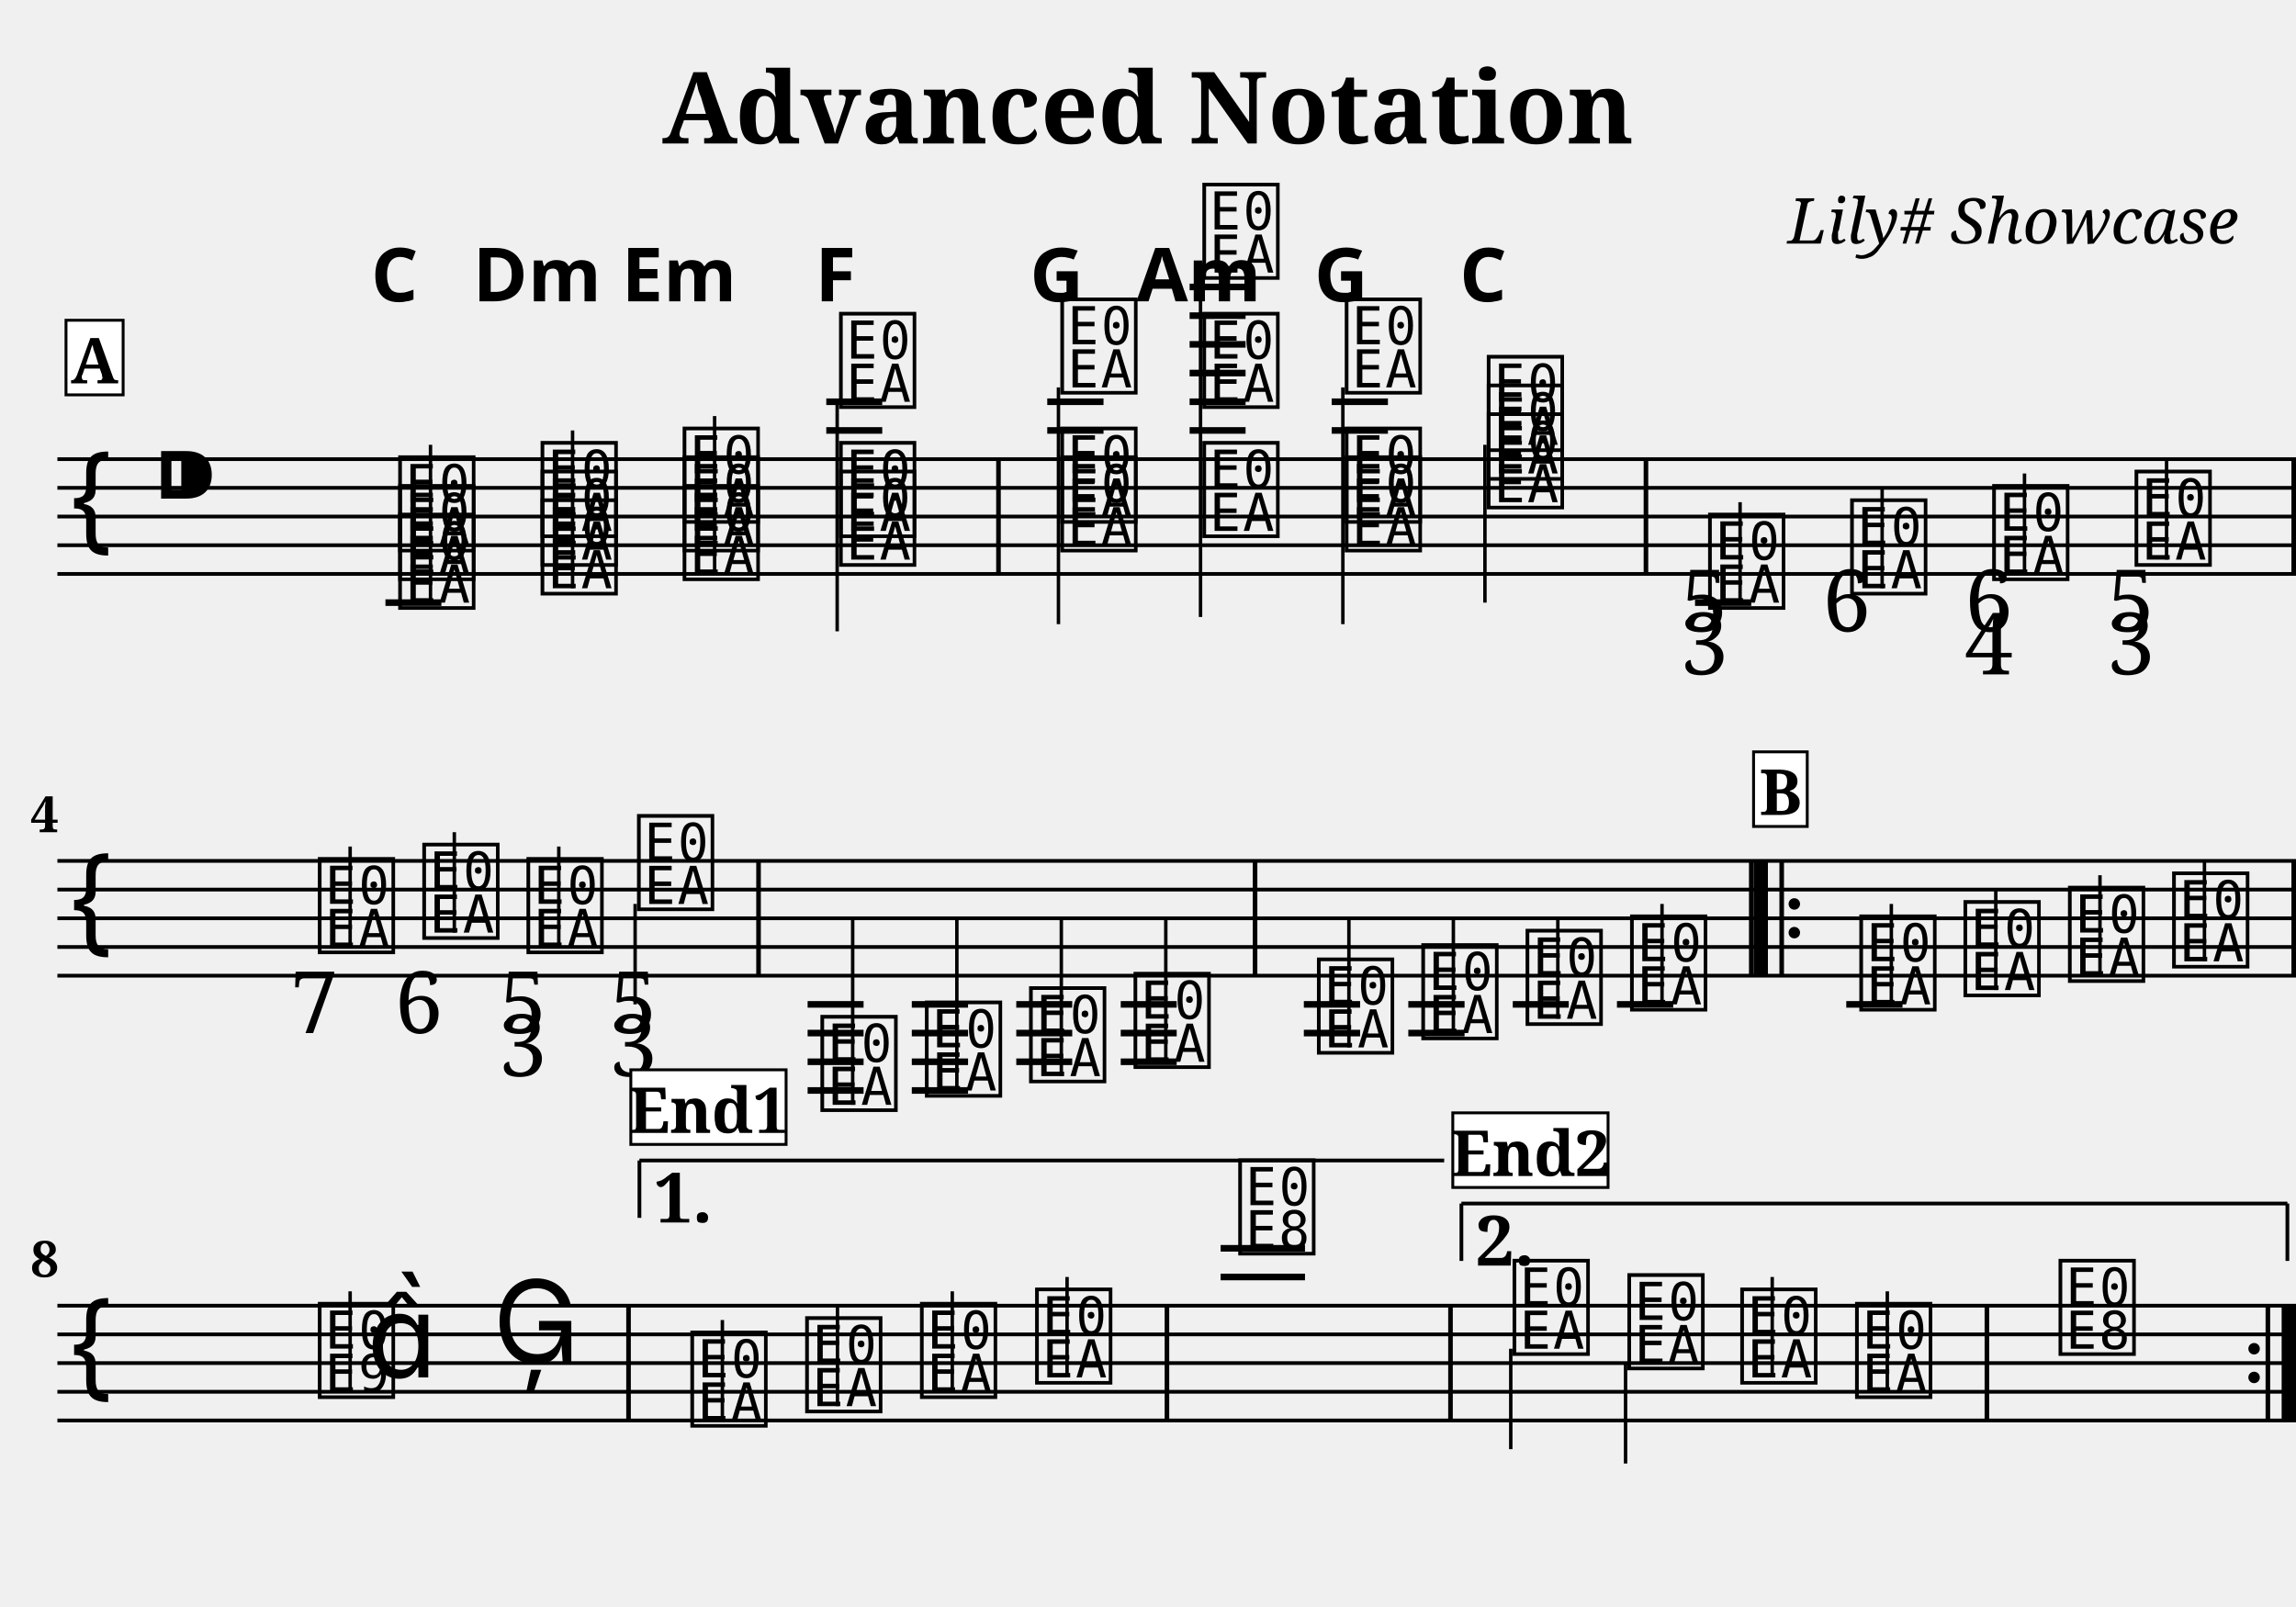
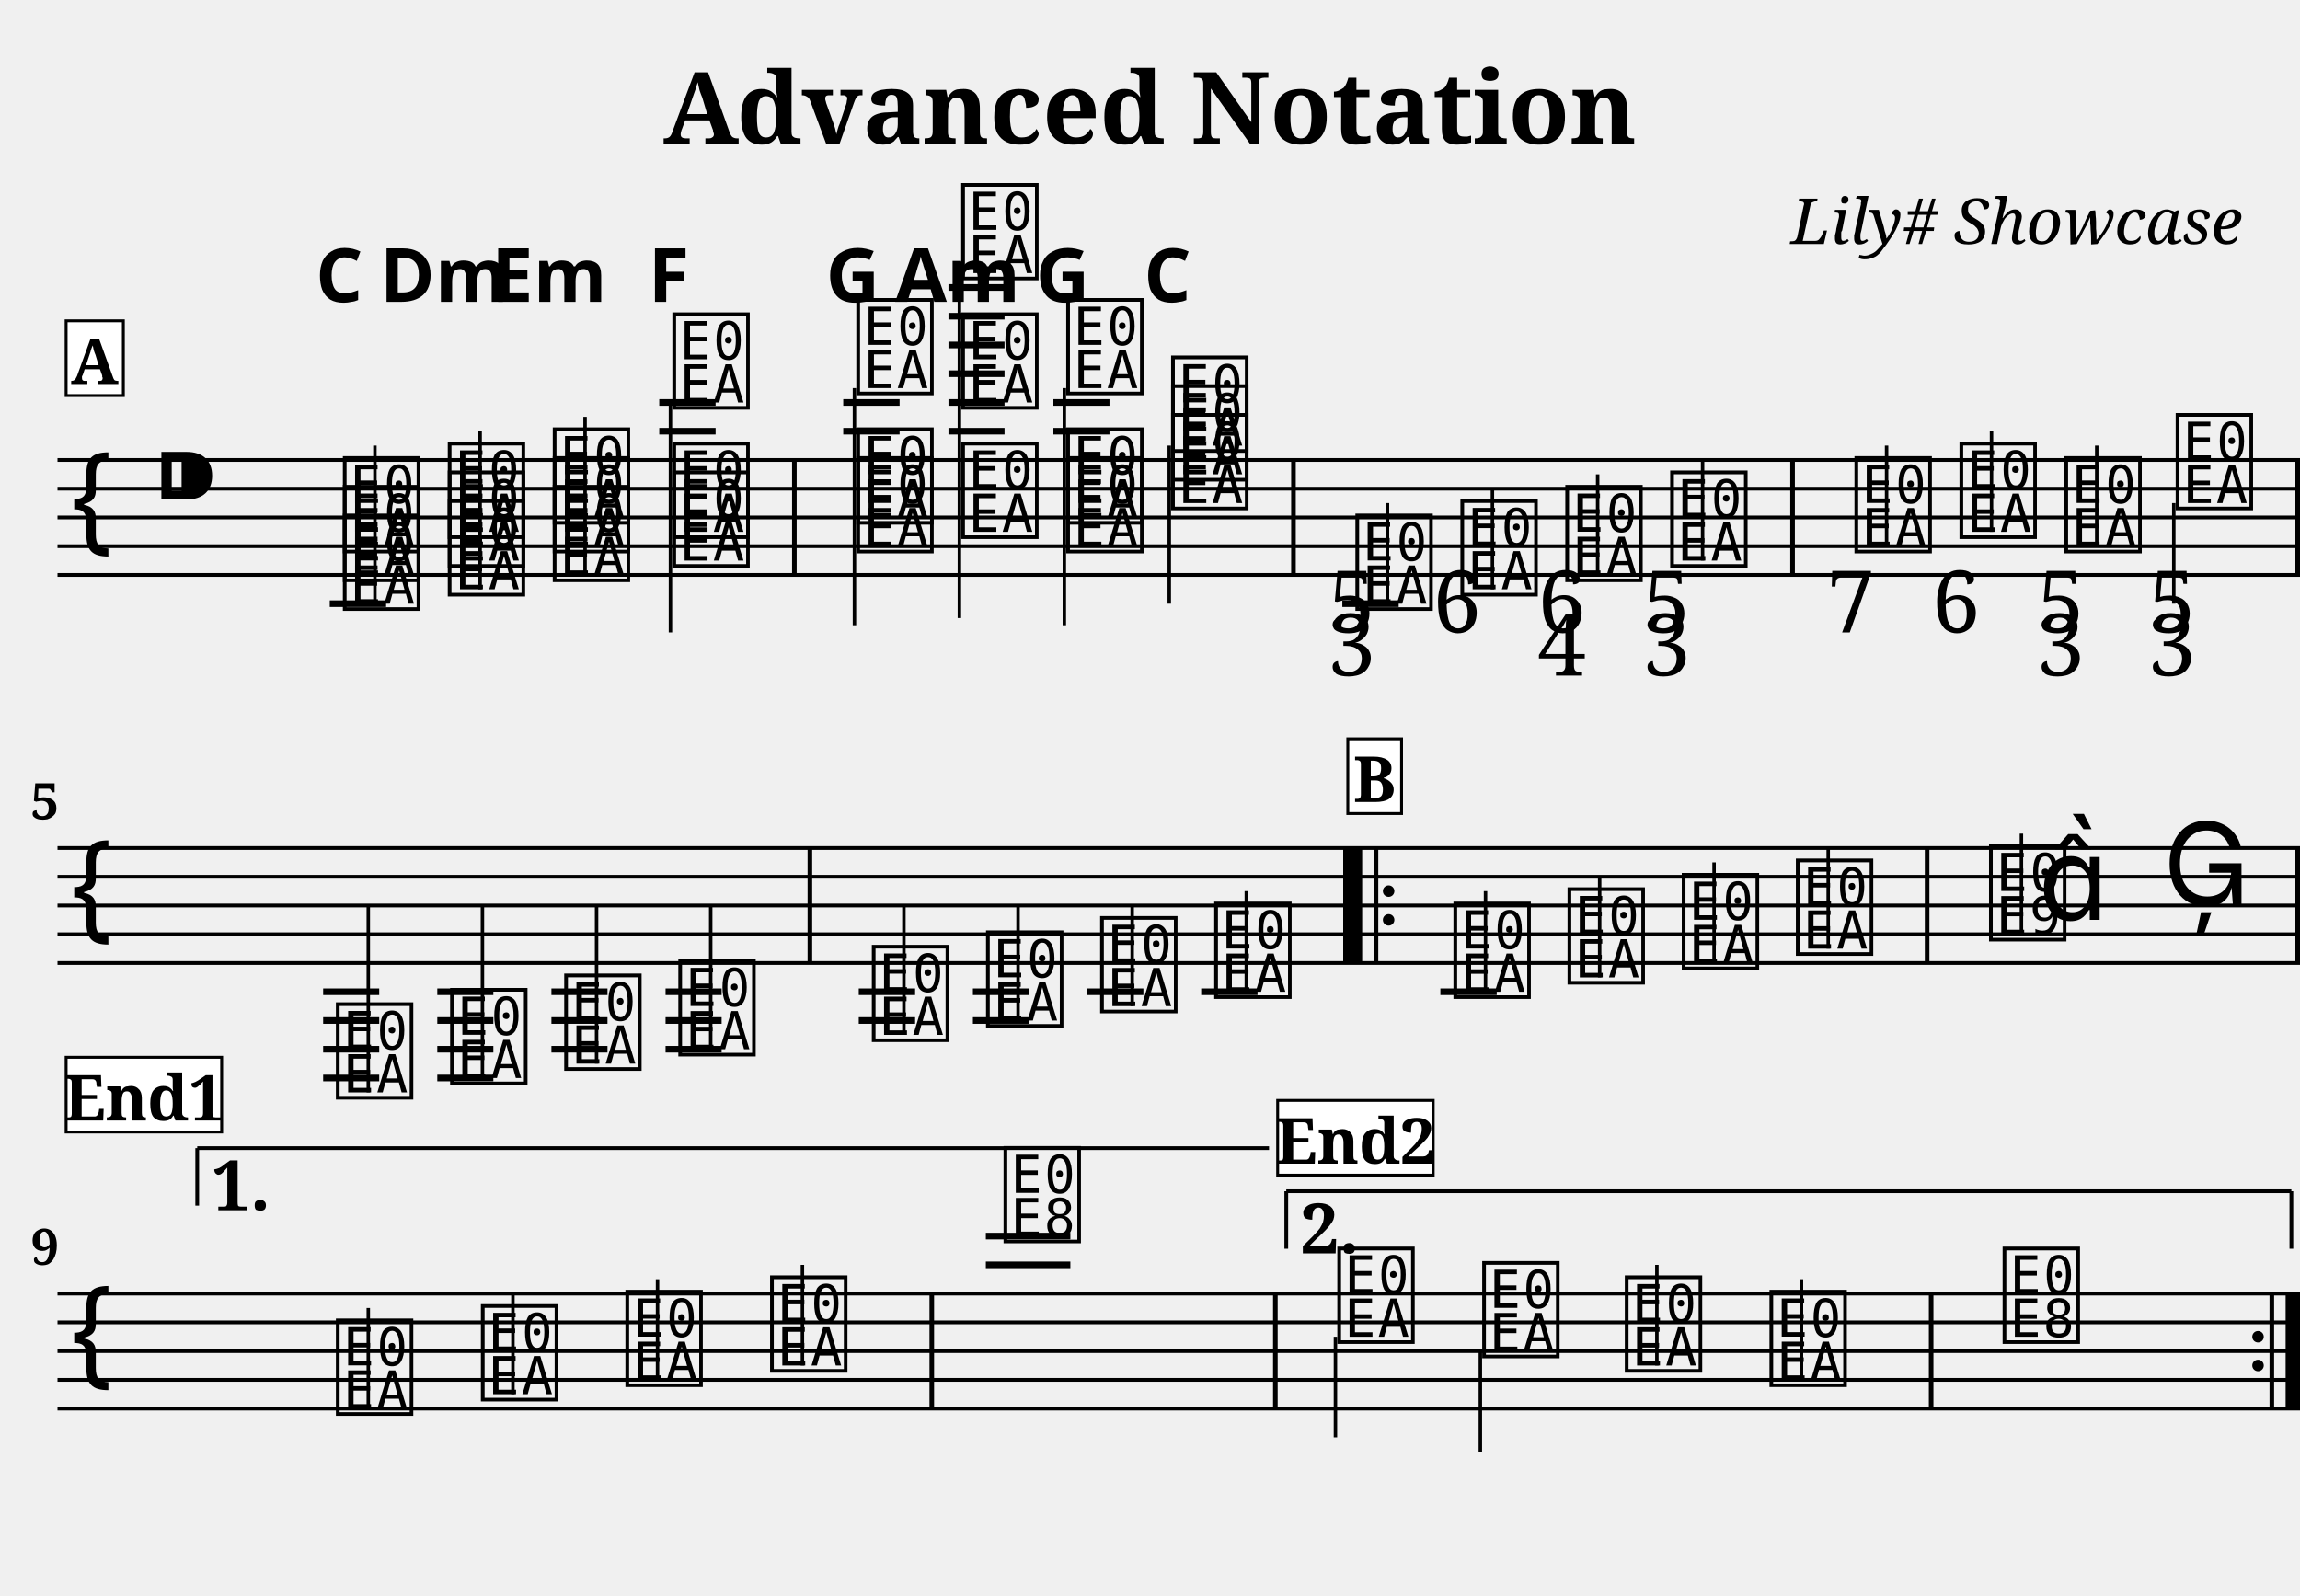
- <svg xmlns="http://www.w3.org/2000/svg" width="800.0" height="560.0" viewBox="0 0 80.00 56.00">
+ <svg xmlns="http://www.w3.org/2000/svg" width="800.0" height="555.0" viewBox="0 0 80.00 55.50">
  <style>
  @font-face { font-family: 'Emmentaler'; src: local('Emmentaler'); }
  .music { font-family: 'Emmentaler', serif; }
</style>
  <text x="40.00" y="5.00" font-size="3.49" font-family="serif" font-weight="bold" text-anchor="middle">Advanced Notation</text>
  <text x="78.00" y="8.49" font-size="2.20" font-family="serif" font-style="italic" text-anchor="end">Lily# Showcase</text>
  <g transform="translate(2.00,0.00) scale(1,1)">
    <line x1="0.00" y1="16.00" x2="78.00" y2="16.00" stroke="#000000" stroke-width="0.130" />
    <line x1="0.00" y1="17.00" x2="78.00" y2="17.00" stroke="#000000" stroke-width="0.130" />
    <line x1="0.00" y1="18.00" x2="78.00" y2="18.00" stroke="#000000" stroke-width="0.130" />
    <line x1="0.00" y1="19.00" x2="78.00" y2="19.00" stroke="#000000" stroke-width="0.130" />
    <line x1="0.00" y1="20.00" x2="78.00" y2="20.00" stroke="#000000" stroke-width="0.130" />
    <text class="music" x="0.30" y="19.00" font-size="4.00"></text>
    <text class="music" x="3.30" y="18.00" font-size="4.00"></text>
-     <text class="music" x="11.75" y="21.00" font-size="4.00" data-pos="195"></text>
-     <text class="music" x="11.75" y="20.00" font-size="4.00" data-pos="195"></text>
-     <text class="music" x="11.75" y="19.00" font-size="4.00" data-pos="195"></text>
-     <line x1="13.00" y1="21.00" x2="13.00" y2="15.50" stroke="#000000" stroke-width="0.120" />
-     <text class="music" x="16.71" y="20.50" font-size="4.00" data-pos="237"></text>
-     <text class="music" x="16.71" y="19.50" font-size="4.00" data-pos="237"></text>
-     <text class="music" x="16.71" y="18.50" font-size="4.00" data-pos="237"></text>
-     <line x1="17.95" y1="20.50" x2="17.95" y2="15.00" stroke="#000000" stroke-width="0.120" />
-     <text class="music" x="21.66" y="20.00" font-size="4.00" data-pos="254"></text>
-     <text class="music" x="21.66" y="19.00" font-size="4.00" data-pos="254"></text>
-     <text class="music" x="21.66" y="18.00" font-size="4.00" data-pos="254"></text>
-     <line x1="22.90" y1="20.00" x2="22.90" y2="14.50" stroke="#000000" stroke-width="0.120" />
-     <text class="music" x="27.11" y="19.50" font-size="4.00" data-pos="271"></text>
-     <text class="music" x="27.11" y="18.50" font-size="4.00" data-pos="271"></text>
-     <text class="music" x="27.11" y="14.00" font-size="4.00" data-pos="271"></text>
-     <line x1="27.17" y1="14.00" x2="27.17" y2="22.00" stroke="#000000" stroke-width="0.120" />
-     <text class="music" x="34.82" y="19.00" font-size="4.00" data-pos="290"></text>
-     <text class="music" x="34.82" y="18.00" font-size="4.00" data-pos="290"></text>
-     <text class="music" x="34.82" y="13.50" font-size="4.00" data-pos="290"></text>
-     <line x1="34.88" y1="13.50" x2="34.88" y2="21.75" stroke="#000000" stroke-width="0.120" />
-     <text class="music" x="39.77" y="18.50" font-size="4.00" data-pos="310"></text>
-     <text class="music" x="39.77" y="14.00" font-size="4.00" data-pos="310"></text>
-     <text class="music" x="39.77" y="9.50" font-size="4.00" data-pos="310"></text>
-     <line x1="39.83" y1="9.50" x2="39.83" y2="21.50" stroke="#000000" stroke-width="0.120" />
-     <text class="music" x="44.73" y="19.00" font-size="4.00" data-pos="329"></text>
-     <text class="music" x="44.73" y="18.00" font-size="4.00" data-pos="329"></text>
-     <text class="music" x="44.73" y="13.50" font-size="4.00" data-pos="329"></text>
-     <line x1="44.79" y1="13.50" x2="44.79" y2="21.75" stroke="#000000" stroke-width="0.120" />
-     <text class="music" x="49.68" y="17.50" font-size="4.00" data-pos="346"></text>
-     <text class="music" x="49.68" y="16.50" font-size="4.00" data-pos="346"></text>
-     <text class="music" x="49.68" y="15.50" font-size="4.00" data-pos="346"></text>
-     <line x1="49.74" y1="15.50" x2="49.74" y2="21.00" stroke="#000000" stroke-width="0.120" />
-     <text class="music" x="57.39" y="21.00" font-size="4.00" data-pos="384"></text>
-     <line x1="58.63" y1="21.00" x2="58.63" y2="17.50" stroke="#000000" stroke-width="0.120" />
-     <text class="music" x="62.34" y="20.50" font-size="4.00" data-pos="427"></text>
-     <line x1="63.58" y1="20.50" x2="63.58" y2="17.00" stroke="#000000" stroke-width="0.120" />
-     <text class="music" x="67.29" y="20.00" font-size="4.00" data-pos="435"></text>
-     <line x1="68.54" y1="20.00" x2="68.54" y2="16.50" stroke="#000000" stroke-width="0.120" />
-     <text class="music" x="72.25" y="19.50" font-size="4.00" data-pos="445"></text>
-     <line x1="73.49" y1="19.50" x2="73.49" y2="16.00" stroke="#000000" stroke-width="0.120" />
-     <line x1="11.43" y1="21.00" x2="13.38" y2="21.00" stroke="#000000" stroke-width="0.230" />
-     <line x1="26.79" y1="15.00" x2="28.74" y2="15.00" stroke="#000000" stroke-width="0.230" />
-     <line x1="26.79" y1="14.00" x2="28.74" y2="14.00" stroke="#000000" stroke-width="0.230" />
-     <line x1="34.49" y1="15.00" x2="36.45" y2="15.00" stroke="#000000" stroke-width="0.230" />
-     <line x1="34.49" y1="14.00" x2="36.45" y2="14.00" stroke="#000000" stroke-width="0.230" />
-     <line x1="39.45" y1="15.00" x2="41.40" y2="15.00" stroke="#000000" stroke-width="0.230" />
-     <line x1="39.45" y1="14.00" x2="41.40" y2="14.00" stroke="#000000" stroke-width="0.230" />
-     <line x1="39.45" y1="13.00" x2="41.40" y2="13.00" stroke="#000000" stroke-width="0.230" />
-     <line x1="39.45" y1="12.00" x2="41.40" y2="12.00" stroke="#000000" stroke-width="0.230" />
-     <line x1="39.45" y1="11.00" x2="41.40" y2="11.00" stroke="#000000" stroke-width="0.230" />
-     <line x1="39.45" y1="10.00" x2="41.40" y2="10.00" stroke="#000000" stroke-width="0.230" />
-     <line x1="44.40" y1="15.00" x2="46.36" y2="15.00" stroke="#000000" stroke-width="0.230" />
-     <line x1="44.40" y1="14.00" x2="46.36" y2="14.00" stroke="#000000" stroke-width="0.230" />
-     <line x1="57.06" y1="21.00" x2="59.02" y2="21.00" stroke="#000000" stroke-width="0.230" />
-     <rect x="32.71" y="16.00" width="0.16" height="4.00" fill="#000000" />
-     <rect x="55.27" y="16.00" width="0.16" height="4.00" fill="#000000" />
+     <text class="music" x="9.80" y="21.00" font-size="4.00" data-pos="195"></text>
+     <text class="music" x="9.80" y="20.00" font-size="4.00" data-pos="195"></text>
+     <text class="music" x="9.80" y="19.00" font-size="4.00" data-pos="195"></text>
+     <line x1="11.04" y1="21.00" x2="11.04" y2="15.50" stroke="#000000" stroke-width="0.120" />
+     <text class="music" x="13.45" y="20.50" font-size="4.00" data-pos="237"></text>
+     <text class="music" x="13.45" y="19.50" font-size="4.00" data-pos="237"></text>
+     <text class="music" x="13.45" y="18.50" font-size="4.00" data-pos="237"></text>
+     <line x1="14.70" y1="20.50" x2="14.70" y2="15.00" stroke="#000000" stroke-width="0.120" />
+     <text class="music" x="17.10" y="20.00" font-size="4.00" data-pos="254"></text>
+     <text class="music" x="17.10" y="19.00" font-size="4.00" data-pos="254"></text>
+     <text class="music" x="17.10" y="18.00" font-size="4.00" data-pos="254"></text>
+     <line x1="18.35" y1="20.00" x2="18.35" y2="14.50" stroke="#000000" stroke-width="0.120" />
+     <text class="music" x="21.26" y="19.50" font-size="4.00" data-pos="271"></text>
+     <text class="music" x="21.26" y="18.50" font-size="4.00" data-pos="271"></text>
+     <text class="music" x="21.26" y="14.00" font-size="4.00" data-pos="271"></text>
+     <line x1="21.32" y1="14.00" x2="21.32" y2="22.00" stroke="#000000" stroke-width="0.120" />
+     <text class="music" x="27.66" y="19.00" font-size="4.00" data-pos="290"></text>
+     <text class="music" x="27.66" y="18.00" font-size="4.00" data-pos="290"></text>
+     <text class="music" x="27.66" y="13.50" font-size="4.00" data-pos="290"></text>
+     <line x1="27.72" y1="13.50" x2="27.72" y2="21.75" stroke="#000000" stroke-width="0.120" />
+     <text class="music" x="31.31" y="18.50" font-size="4.00" data-pos="310"></text>
+     <text class="music" x="31.31" y="14.00" font-size="4.00" data-pos="310"></text>
+     <text class="music" x="31.31" y="9.50" font-size="4.00" data-pos="310"></text>
+     <line x1="31.37" y1="9.50" x2="31.37" y2="21.50" stroke="#000000" stroke-width="0.120" />
+     <text class="music" x="34.96" y="19.00" font-size="4.00" data-pos="329"></text>
+     <text class="music" x="34.96" y="18.00" font-size="4.00" data-pos="329"></text>
+     <text class="music" x="34.96" y="13.50" font-size="4.00" data-pos="329"></text>
+     <line x1="35.02" y1="13.50" x2="35.02" y2="21.75" stroke="#000000" stroke-width="0.120" />
+     <text class="music" x="38.61" y="17.50" font-size="4.00" data-pos="346"></text>
+     <text class="music" x="38.61" y="16.50" font-size="4.00" data-pos="346"></text>
+     <text class="music" x="38.61" y="15.50" font-size="4.00" data-pos="346"></text>
+     <line x1="38.67" y1="15.50" x2="38.67" y2="21.00" stroke="#000000" stroke-width="0.120" />
+     <text class="music" x="45.02" y="21.00" font-size="4.00" data-pos="384"></text>
+     <line x1="46.26" y1="21.00" x2="46.26" y2="17.50" stroke="#000000" stroke-width="0.120" />
+     <text class="music" x="48.67" y="20.50" font-size="4.00" data-pos="427"></text>
+     <line x1="49.91" y1="20.50" x2="49.91" y2="17.00" stroke="#000000" stroke-width="0.120" />
+     <text class="music" x="52.32" y="20.00" font-size="4.00" data-pos="435"></text>
+     <line x1="53.57" y1="20.00" x2="53.57" y2="16.50" stroke="#000000" stroke-width="0.120" />
+     <text class="music" x="55.97" y="19.50" font-size="4.00" data-pos="445"></text>
+     <line x1="57.22" y1="19.50" x2="57.22" y2="16.00" stroke="#000000" stroke-width="0.120" />
+     <text class="music" x="62.38" y="19.00" font-size="4.00" data-pos="457"></text>
+     <line x1="63.62" y1="19.00" x2="63.62" y2="15.50" stroke="#000000" stroke-width="0.120" />
+     <text class="music" x="66.03" y="18.50" font-size="4.00" data-pos="468"></text>
+     <line x1="67.27" y1="18.50" x2="67.27" y2="15.00" stroke="#000000" stroke-width="0.120" />
+     <text class="music" x="69.68" y="19.00" font-size="4.00" data-pos="476"></text>
+     <line x1="70.93" y1="19.00" x2="70.93" y2="15.50" stroke="#000000" stroke-width="0.120" />
+     <text class="music" x="73.55" y="17.50" font-size="4.00" data-pos="486"></text>
+     <line x1="73.61" y1="17.50" x2="73.61" y2="21.00" stroke="#000000" stroke-width="0.120" />
+     <line x1="9.47" y1="21.00" x2="11.43" y2="21.00" stroke="#000000" stroke-width="0.230" />
+     <line x1="20.93" y1="15.00" x2="22.89" y2="15.00" stroke="#000000" stroke-width="0.230" />
+     <line x1="20.93" y1="14.00" x2="22.89" y2="14.00" stroke="#000000" stroke-width="0.230" />
+     <line x1="27.33" y1="15.00" x2="29.29" y2="15.00" stroke="#000000" stroke-width="0.230" />
+     <line x1="27.33" y1="14.00" x2="29.29" y2="14.00" stroke="#000000" stroke-width="0.230" />
+     <line x1="30.99" y1="15.00" x2="32.94" y2="15.00" stroke="#000000" stroke-width="0.230" />
+     <line x1="30.99" y1="14.00" x2="32.94" y2="14.00" stroke="#000000" stroke-width="0.230" />
+     <line x1="30.99" y1="13.00" x2="32.94" y2="13.00" stroke="#000000" stroke-width="0.230" />
+     <line x1="30.99" y1="12.00" x2="32.94" y2="12.00" stroke="#000000" stroke-width="0.230" />
+     <line x1="30.99" y1="11.00" x2="32.94" y2="11.00" stroke="#000000" stroke-width="0.230" />
+     <line x1="30.99" y1="10.00" x2="32.94" y2="10.00" stroke="#000000" stroke-width="0.230" />
+     <line x1="34.64" y1="15.00" x2="36.59" y2="15.00" stroke="#000000" stroke-width="0.230" />
+     <line x1="34.64" y1="14.00" x2="36.59" y2="14.00" stroke="#000000" stroke-width="0.230" />
+     <line x1="44.69" y1="21.00" x2="46.65" y2="21.00" stroke="#000000" stroke-width="0.230" />
+     <rect x="25.55" y="16.00" width="0.16" height="4.00" fill="#000000" />
+     <rect x="42.91" y="16.00" width="0.16" height="4.00" fill="#000000" />
+     <rect x="60.27" y="16.00" width="0.16" height="4.00" fill="#000000" />
    <rect x="77.84" y="16.00" width="0.16" height="4.00" fill="#000000" />
-     <line x1="0.00" y1="30.00" x2="78.00" y2="30.00" stroke="#000000" stroke-width="0.130" />
-     <line x1="0.00" y1="31.00" x2="78.00" y2="31.00" stroke="#000000" stroke-width="0.130" />
-     <line x1="0.00" y1="32.00" x2="78.00" y2="32.00" stroke="#000000" stroke-width="0.130" />
-     <line x1="0.00" y1="33.00" x2="78.00" y2="33.00" stroke="#000000" stroke-width="0.130" />
-     <line x1="0.00" y1="34.00" x2="78.00" y2="34.00" stroke="#000000" stroke-width="0.130" />
-     <text class="music" x="0.30" y="33.00" font-size="4.00"></text>
-     <text class="music" x="8.95" y="33.00" font-size="4.00" data-pos="457"></text>
-     <line x1="10.20" y1="33.00" x2="10.20" y2="29.50" stroke="#000000" stroke-width="0.120" />
-     <text class="music" x="12.59" y="32.50" font-size="4.00" data-pos="468"></text>
-     <line x1="13.83" y1="32.50" x2="13.83" y2="29.00" stroke="#000000" stroke-width="0.120" />
-     <text class="music" x="16.22" y="33.00" font-size="4.00" data-pos="476"></text>
-     <line x1="17.47" y1="33.00" x2="17.47" y2="29.50" stroke="#000000" stroke-width="0.120" />
-     <text class="music" x="20.07" y="31.50" font-size="4.00" data-pos="486"></text>
-     <line x1="20.13" y1="31.50" x2="20.13" y2="35.00" stroke="#000000" stroke-width="0.120" />
-     <text class="music" x="26.46" y="38.50" font-size="4.00" data-pos="571"></text>
-     <line x1="27.71" y1="38.50" x2="27.71" y2="32.00" stroke="#000000" stroke-width="0.120" />
-     <text class="music" x="30.10" y="38.00" font-size="4.00" data-pos="577"></text>
-     <line x1="31.34" y1="38.00" x2="31.34" y2="32.00" stroke="#000000" stroke-width="0.120" />
-     <text class="music" x="33.73" y="37.50" font-size="4.00" data-pos="579"></text>
-     <line x1="34.98" y1="37.50" x2="34.98" y2="32.00" stroke="#000000" stroke-width="0.120" />
-     <text class="music" x="37.37" y="37.00" font-size="4.00" data-pos="581"></text>
-     <line x1="38.62" y1="37.00" x2="38.62" y2="32.00" stroke="#000000" stroke-width="0.120" />
-     <text class="music" x="43.76" y="36.50" font-size="4.00" data-pos="606"></text>
-     <line x1="45.00" y1="36.50" x2="45.00" y2="32.00" stroke="#000000" stroke-width="0.120" />
-     <text class="music" x="47.40" y="36.00" font-size="4.00" data-pos="611"></text>
-     <line x1="48.64" y1="36.00" x2="48.64" y2="32.00" stroke="#000000" stroke-width="0.120" />
-     <text class="music" x="51.03" y="35.50" font-size="4.00" data-pos="613"></text>
-     <line x1="52.28" y1="35.50" x2="52.28" y2="32.00" stroke="#000000" stroke-width="0.120" />
-     <text class="music" x="54.67" y="35.00" font-size="4.00" data-pos="615"></text>
-     <line x1="55.91" y1="35.00" x2="55.91" y2="31.50" stroke="#000000" stroke-width="0.120" />
-     <text class="music" x="62.66" y="35.00" font-size="4.00" data-pos="638"></text>
-     <line x1="63.90" y1="35.00" x2="63.90" y2="31.50" stroke="#000000" stroke-width="0.120" />
-     <text class="music" x="66.29" y="34.50" font-size="4.00" data-pos="641"></text>
-     <line x1="67.54" y1="34.50" x2="67.54" y2="31.00" stroke="#000000" stroke-width="0.120" />
-     <text class="music" x="69.93" y="34.00" font-size="4.00" data-pos="643"></text>
-     <line x1="71.17" y1="34.00" x2="71.17" y2="30.50" stroke="#000000" stroke-width="0.120" />
-     <text class="music" x="73.56" y="33.50" font-size="4.00" data-pos="645"></text>
-     <line x1="74.81" y1="33.50" x2="74.81" y2="30.00" stroke="#000000" stroke-width="0.120" />
-     <line x1="26.14" y1="35.00" x2="28.09" y2="35.00" stroke="#000000" stroke-width="0.230" />
-     <line x1="26.14" y1="36.00" x2="28.09" y2="36.00" stroke="#000000" stroke-width="0.230" />
-     <line x1="26.14" y1="37.00" x2="28.09" y2="37.00" stroke="#000000" stroke-width="0.230" />
-     <line x1="26.14" y1="38.00" x2="28.09" y2="38.00" stroke="#000000" stroke-width="0.230" />
-     <line x1="29.77" y1="35.00" x2="31.73" y2="35.00" stroke="#000000" stroke-width="0.230" />
-     <line x1="29.77" y1="36.00" x2="31.73" y2="36.00" stroke="#000000" stroke-width="0.230" />
-     <line x1="29.77" y1="37.00" x2="31.73" y2="37.00" stroke="#000000" stroke-width="0.230" />
-     <line x1="29.77" y1="38.00" x2="31.73" y2="38.00" stroke="#000000" stroke-width="0.230" />
-     <line x1="33.41" y1="35.00" x2="35.36" y2="35.00" stroke="#000000" stroke-width="0.230" />
-     <line x1="33.41" y1="36.00" x2="35.36" y2="36.00" stroke="#000000" stroke-width="0.230" />
-     <line x1="33.41" y1="37.00" x2="35.36" y2="37.00" stroke="#000000" stroke-width="0.230" />
-     <line x1="37.05" y1="35.00" x2="39.00" y2="35.00" stroke="#000000" stroke-width="0.230" />
-     <line x1="37.05" y1="36.00" x2="39.00" y2="36.00" stroke="#000000" stroke-width="0.230" />
-     <line x1="37.05" y1="37.00" x2="39.00" y2="37.00" stroke="#000000" stroke-width="0.230" />
-     <line x1="43.43" y1="35.00" x2="45.39" y2="35.00" stroke="#000000" stroke-width="0.230" />
-     <line x1="43.43" y1="36.00" x2="45.39" y2="36.00" stroke="#000000" stroke-width="0.230" />
-     <line x1="47.07" y1="35.00" x2="49.03" y2="35.00" stroke="#000000" stroke-width="0.230" />
-     <line x1="47.07" y1="36.00" x2="49.03" y2="36.00" stroke="#000000" stroke-width="0.230" />
-     <line x1="50.71" y1="35.00" x2="52.66" y2="35.00" stroke="#000000" stroke-width="0.230" />
-     <line x1="54.34" y1="35.00" x2="56.30" y2="35.00" stroke="#000000" stroke-width="0.230" />
-     <line x1="62.33" y1="35.00" x2="64.29" y2="35.00" stroke="#000000" stroke-width="0.230" />
-     <rect x="24.35" y="30.00" width="0.16" height="4.00" fill="#000000" />
-     <rect x="41.65" y="30.00" width="0.16" height="4.00" fill="#000000" />
-     <rect x="58.94" y="30.00" width="0.16" height="4.00" fill="#000000" />
-     <rect x="59.10" y="30.00" width="0.50" height="4.00" fill="#000000" />
-     <rect x="60.00" y="30.00" width="0.16" height="4.00" fill="#000000" />
-     <circle cx="60.52" cy="31.50" r="0.20" fill="#000000" />
-     <circle cx="60.52" cy="32.50" r="0.20" fill="#000000" />
-     <rect x="77.84" y="30.00" width="0.16" height="4.00" fill="#000000" />
-     <line x1="0.00" y1="45.50" x2="78.00" y2="45.50" stroke="#000000" stroke-width="0.130" />
-     <line x1="0.00" y1="46.50" x2="78.00" y2="46.50" stroke="#000000" stroke-width="0.130" />
-     <line x1="0.00" y1="47.50" x2="78.00" y2="47.50" stroke="#000000" stroke-width="0.130" />
-     <line x1="0.00" y1="48.50" x2="78.00" y2="48.50" stroke="#000000" stroke-width="0.130" />
-     <line x1="0.00" y1="49.50" x2="78.00" y2="49.50" stroke="#000000" stroke-width="0.130" />
-     <text class="music" x="0.30" y="48.50" font-size="4.00"></text>
-     <text class="music" x="8.95" y="48.50" font-size="4.00" data-pos="649"></text>
-     <line x1="10.20" y1="48.50" x2="10.20" y2="45.00" stroke="#000000" stroke-width="0.120" />
-     <text class="music" x="10.78" y="48.00" font-size="4.00"></text>
-     <text class="music" x="15.17" y="47.50" font-size="4.00" data-pos="653"></text>
-     <text class="music" x="21.93" y="49.50" font-size="4.00" data-pos="677"></text>
-     <line x1="23.17" y1="49.50" x2="23.17" y2="46.00" stroke="#000000" stroke-width="0.120" />
-     <text class="music" x="25.93" y="49.00" font-size="4.00" data-pos="680"></text>
-     <line x1="27.18" y1="49.00" x2="27.18" y2="45.50" stroke="#000000" stroke-width="0.120" />
-     <text class="music" x="29.93" y="48.50" font-size="4.00" data-pos="682"></text>
-     <line x1="31.18" y1="48.50" x2="31.18" y2="45.00" stroke="#000000" stroke-width="0.120" />
-     <text class="music" x="33.94" y="48.00" font-size="4.00" data-pos="684"></text>
-     <line x1="35.18" y1="48.00" x2="35.18" y2="44.50" stroke="#000000" stroke-width="0.120" />
-     <text class="music" x="41.02" y="43.50" font-size="4.00" data-pos="688"></text>
-     <text class="music" x="50.58" y="47.00" font-size="4.00" data-pos="713"></text>
-     <line x1="50.64" y1="47.00" x2="50.64" y2="50.50" stroke="#000000" stroke-width="0.120" />
-     <text class="music" x="54.58" y="47.50" font-size="4.00" data-pos="717"></text>
-     <line x1="54.64" y1="47.50" x2="54.64" y2="51.00" stroke="#000000" stroke-width="0.120" />
-     <text class="music" x="58.51" y="48.00" font-size="4.00" data-pos="719"></text>
-     <line x1="59.75" y1="48.00" x2="59.75" y2="44.50" stroke="#000000" stroke-width="0.120" />
-     <text class="music" x="62.51" y="48.50" font-size="4.00" data-pos="721"></text>
-     <line x1="63.76" y1="48.50" x2="63.76" y2="45.00" stroke="#000000" stroke-width="0.120" />
-     <text class="music" x="69.60" y="47.00" font-size="4.00" data-pos="725"></text>
-     <line x1="40.53" y1="44.50" x2="43.47" y2="44.50" stroke="#000000" stroke-width="0.230" />
-     <line x1="40.53" y1="43.50" x2="43.47" y2="43.50" stroke="#000000" stroke-width="0.230" />
-     <rect x="19.82" y="45.50" width="0.16" height="4.00" fill="#000000" />
-     <rect x="38.58" y="45.50" width="0.16" height="4.00" fill="#000000" />
-     <rect x="48.46" y="45.50" width="0.16" height="4.00" fill="#000000" />
-     <rect x="67.15" y="45.50" width="0.16" height="4.00" fill="#000000" />
-     <circle cx="76.54" cy="47.00" r="0.20" fill="#000000" />
-     <circle cx="76.54" cy="48.00" r="0.20" fill="#000000" />
-     <rect x="76.94" y="45.50" width="0.16" height="4.00" fill="#000000" />
-     <rect x="77.50" y="45.50" width="0.50" height="4.00" fill="#000000" />
-     <line x1="20.28" y1="40.44" x2="20.28" y2="42.44" stroke="#000000" stroke-width="0.130" data-pos="932" />
-     <line x1="20.28" y1="40.44" x2="48.32" y2="40.44" stroke="#000000" stroke-width="0.130" data-pos="932" />
-     <text x="20.78" y="40.74" font-size="2.40" font-family="serif" font-weight="bold" dominant-baseline="hanging" fill="#000000" data-pos="932">1.</text>
-     <line x1="48.92" y1="41.94" x2="48.92" y2="43.94" stroke="#000000" stroke-width="0.130" data-pos="942" />
-     <line x1="48.92" y1="41.94" x2="77.70" y2="41.94" stroke="#000000" stroke-width="0.130" data-pos="942" />
-     <line x1="77.70" y1="41.94" x2="77.70" y2="43.94" stroke="#000000" stroke-width="0.130" data-pos="942" />
-     <text x="49.42" y="42.24" font-size="2.40" font-family="serif" font-weight="bold" dominant-baseline="hanging" fill="#000000" data-pos="942">2.</text>
-     <text x="11.75" y="10.50" font-size="2.60" font-family="sans-serif" font-weight="bold" text-anchor="middle" fill="#000000" data-pos="228">C</text>
-     <text x="16.71" y="10.50" font-size="2.60" font-family="sans-serif" font-weight="bold" text-anchor="middle" fill="#000000" data-pos="244">Dm</text>
-     <text x="21.66" y="10.50" font-size="2.60" font-family="sans-serif" font-weight="bold" text-anchor="middle" fill="#000000" data-pos="261">Em</text>
-     <text x="27.11" y="10.50" font-size="2.60" font-family="sans-serif" font-weight="bold" text-anchor="middle" fill="#000000" data-pos="279">F</text>
-     <text x="34.82" y="10.50" font-size="2.60" font-family="sans-serif" font-weight="bold" text-anchor="middle" fill="#000000" data-pos="301">G</text>
-     <text x="39.77" y="10.50" font-size="2.60" font-family="sans-serif" font-weight="bold" text-anchor="middle" fill="#000000" data-pos="319">Am</text>
-     <text x="44.73" y="10.50" font-size="2.60" font-family="sans-serif" font-weight="bold" text-anchor="middle" fill="#000000" data-pos="337">G</text>
-     <text x="49.68" y="10.50" font-size="2.60" font-family="sans-serif" font-weight="bold" text-anchor="middle" fill="#000000" data-pos="353">C</text>
-     <text x="57.39" y="22.00" font-size="3.00" font-family="serif" text-anchor="middle" fill="#000000" data-pos="418">5</text>
-     <text x="57.39" y="23.50" font-size="3.00" font-family="serif" text-anchor="middle" fill="#000000" data-pos="418">3</text>
-     <text x="62.34" y="22.00" font-size="3.00" font-family="serif" text-anchor="middle" fill="#000000" data-pos="428">6</text>
-     <text x="67.29" y="22.00" font-size="3.00" font-family="serif" text-anchor="middle" fill="#000000" data-pos="436">6</text>
-     <text x="67.29" y="23.50" font-size="3.00" font-family="serif" text-anchor="middle" fill="#000000" data-pos="436">4</text>
-     <text x="72.25" y="22.00" font-size="3.00" font-family="serif" text-anchor="middle" fill="#000000" data-pos="446">5</text>
-     <text x="72.25" y="23.50" font-size="3.00" font-family="serif" text-anchor="middle" fill="#000000" data-pos="446">3</text>
-     <text x="8.95" y="36.00" font-size="3.00" font-family="serif" text-anchor="middle" fill="#000000" data-pos="461">7</text>
-     <text x="12.59" y="36.00" font-size="3.00" font-family="serif" text-anchor="middle" fill="#000000" data-pos="469">6</text>
-     <text x="16.22" y="36.00" font-size="3.00" font-family="serif" text-anchor="middle" fill="#000000" data-pos="477">5</text>
-     <text x="16.22" y="37.50" font-size="3.00" font-family="serif" text-anchor="middle" fill="#000000" data-pos="477">3</text>
-     <text x="20.07" y="36.00" font-size="3.00" font-family="serif" text-anchor="middle" fill="#000000" data-pos="487">5</text>
-     <text x="20.07" y="37.50" font-size="3.00" font-family="serif" text-anchor="middle" fill="#000000" data-pos="487">3</text>
-     <text x="0.05" y="29.00" font-size="1.75" font-family="serif" font-weight="bold" text-anchor="end" fill="#000000">4</text>
-     <text x="0.05" y="44.50" font-size="1.75" font-family="serif" font-weight="bold" text-anchor="end" fill="#000000">8</text>
+     <line x1="0.00" y1="29.50" x2="78.00" y2="29.50" stroke="#000000" stroke-width="0.130" />
+     <line x1="0.00" y1="30.50" x2="78.00" y2="30.50" stroke="#000000" stroke-width="0.130" />
+     <line x1="0.00" y1="31.50" x2="78.00" y2="31.50" stroke="#000000" stroke-width="0.130" />
+     <line x1="0.00" y1="32.50" x2="78.00" y2="32.50" stroke="#000000" stroke-width="0.130" />
+     <line x1="0.00" y1="33.50" x2="78.00" y2="33.50" stroke="#000000" stroke-width="0.130" />
+     <text class="music" x="0.30" y="32.50" font-size="4.00"></text>
+     <text class="music" x="9.56" y="38.00" font-size="4.00" data-pos="571"></text>
+     <line x1="10.81" y1="38.00" x2="10.81" y2="31.50" stroke="#000000" stroke-width="0.120" />
+     <text class="music" x="13.53" y="37.50" font-size="4.00" data-pos="577"></text>
+     <line x1="14.78" y1="37.50" x2="14.78" y2="31.50" stroke="#000000" stroke-width="0.120" />
+     <text class="music" x="17.50" y="37.00" font-size="4.00" data-pos="579"></text>
+     <line x1="18.75" y1="37.00" x2="18.75" y2="31.50" stroke="#000000" stroke-width="0.120" />
+     <text class="music" x="21.47" y="36.50" font-size="4.00" data-pos="581"></text>
+     <line x1="22.72" y1="36.50" x2="22.72" y2="31.50" stroke="#000000" stroke-width="0.120" />
+     <text class="music" x="28.20" y="36.00" font-size="4.00" data-pos="606"></text>
+     <line x1="29.44" y1="36.00" x2="29.44" y2="31.50" stroke="#000000" stroke-width="0.120" />
+     <text class="music" x="32.17" y="35.50" font-size="4.00" data-pos="611"></text>
+     <line x1="33.41" y1="35.50" x2="33.41" y2="31.50" stroke="#000000" stroke-width="0.120" />
+     <text class="music" x="36.14" y="35.00" font-size="4.00" data-pos="613"></text>
+     <line x1="37.38" y1="35.00" x2="37.38" y2="31.50" stroke="#000000" stroke-width="0.120" />
+     <text class="music" x="40.11" y="34.50" font-size="4.00" data-pos="615"></text>
+     <line x1="41.35" y1="34.50" x2="41.35" y2="31.00" stroke="#000000" stroke-width="0.120" />
+     <text class="music" x="48.43" y="34.50" font-size="4.00" data-pos="638"></text>
+     <line x1="49.67" y1="34.50" x2="49.67" y2="31.00" stroke="#000000" stroke-width="0.120" />
+     <text class="music" x="52.40" y="34.00" font-size="4.00" data-pos="641"></text>
+     <line x1="53.64" y1="34.00" x2="53.64" y2="30.50" stroke="#000000" stroke-width="0.120" />
+     <text class="music" x="56.37" y="33.50" font-size="4.00" data-pos="643"></text>
+     <line x1="57.62" y1="33.50" x2="57.62" y2="30.00" stroke="#000000" stroke-width="0.120" />
+     <text class="music" x="60.34" y="33.00" font-size="4.00" data-pos="645"></text>
+     <line x1="61.59" y1="33.00" x2="61.59" y2="29.50" stroke="#000000" stroke-width="0.120" />
+     <text class="music" x="67.06" y="32.50" font-size="4.00" data-pos="649"></text>
+     <line x1="68.31" y1="32.50" x2="68.31" y2="29.00" stroke="#000000" stroke-width="0.120" />
+     <text class="music" x="68.89" y="32.00" font-size="4.00"></text>
+     <text class="music" x="73.23" y="31.50" font-size="4.00" data-pos="653"></text>
+     <line x1="9.24" y1="34.50" x2="11.19" y2="34.50" stroke="#000000" stroke-width="0.230" />
+     <line x1="9.24" y1="35.50" x2="11.19" y2="35.50" stroke="#000000" stroke-width="0.230" />
+     <line x1="9.24" y1="36.50" x2="11.19" y2="36.50" stroke="#000000" stroke-width="0.230" />
+     <line x1="9.24" y1="37.50" x2="11.19" y2="37.50" stroke="#000000" stroke-width="0.230" />
+     <line x1="13.21" y1="34.50" x2="15.16" y2="34.50" stroke="#000000" stroke-width="0.230" />
+     <line x1="13.21" y1="35.50" x2="15.16" y2="35.50" stroke="#000000" stroke-width="0.230" />
+     <line x1="13.21" y1="36.50" x2="15.16" y2="36.50" stroke="#000000" stroke-width="0.230" />
+     <line x1="13.21" y1="37.50" x2="15.16" y2="37.50" stroke="#000000" stroke-width="0.230" />
+     <line x1="17.18" y1="34.50" x2="19.13" y2="34.50" stroke="#000000" stroke-width="0.230" />
+     <line x1="17.18" y1="35.50" x2="19.13" y2="35.50" stroke="#000000" stroke-width="0.230" />
+     <line x1="17.18" y1="36.50" x2="19.13" y2="36.50" stroke="#000000" stroke-width="0.230" />
+     <line x1="21.15" y1="34.50" x2="23.10" y2="34.50" stroke="#000000" stroke-width="0.230" />
+     <line x1="21.15" y1="35.50" x2="23.10" y2="35.50" stroke="#000000" stroke-width="0.230" />
+     <line x1="21.15" y1="36.50" x2="23.10" y2="36.50" stroke="#000000" stroke-width="0.230" />
+     <line x1="27.87" y1="34.50" x2="29.83" y2="34.50" stroke="#000000" stroke-width="0.230" />
+     <line x1="27.87" y1="35.50" x2="29.83" y2="35.50" stroke="#000000" stroke-width="0.230" />
+     <line x1="31.84" y1="34.50" x2="33.80" y2="34.50" stroke="#000000" stroke-width="0.230" />
+     <line x1="31.84" y1="35.50" x2="33.80" y2="35.50" stroke="#000000" stroke-width="0.230" />
+     <line x1="35.81" y1="34.50" x2="37.77" y2="34.50" stroke="#000000" stroke-width="0.230" />
+     <line x1="39.78" y1="34.50" x2="41.74" y2="34.50" stroke="#000000" stroke-width="0.230" />
+     <line x1="48.10" y1="34.50" x2="50.06" y2="34.50" stroke="#000000" stroke-width="0.230" />
+     <rect x="26.09" y="29.50" width="0.16" height="4.00" fill="#000000" />
+     <rect x="44.72" y="29.50" width="0.16" height="4.00" fill="#000000" />
+     <rect x="44.88" y="29.50" width="0.50" height="4.00" fill="#000000" />
+     <rect x="45.78" y="29.50" width="0.16" height="4.00" fill="#000000" />
+     <circle cx="46.30" cy="31.00" r="0.20" fill="#000000" />
+     <circle cx="46.30" cy="32.00" r="0.20" fill="#000000" />
+     <rect x="64.95" y="29.50" width="0.16" height="4.00" fill="#000000" />
+     <rect x="77.84" y="29.50" width="0.16" height="4.00" fill="#000000" />
+     <line x1="0.00" y1="45.00" x2="78.00" y2="45.00" stroke="#000000" stroke-width="0.130" />
+     <line x1="0.00" y1="46.00" x2="78.00" y2="46.00" stroke="#000000" stroke-width="0.130" />
+     <line x1="0.00" y1="47.00" x2="78.00" y2="47.00" stroke="#000000" stroke-width="0.130" />
+     <line x1="0.00" y1="48.00" x2="78.00" y2="48.00" stroke="#000000" stroke-width="0.130" />
+     <line x1="0.00" y1="49.00" x2="78.00" y2="49.00" stroke="#000000" stroke-width="0.130" />
+     <text class="music" x="0.30" y="48.00" font-size="4.00"></text>
+     <text class="music" x="9.56" y="49.00" font-size="4.00" data-pos="677"></text>
+     <line x1="10.81" y1="49.00" x2="10.81" y2="45.50" stroke="#000000" stroke-width="0.120" />
+     <text class="music" x="14.60" y="48.50" font-size="4.00" data-pos="680"></text>
+     <line x1="15.84" y1="48.50" x2="15.84" y2="45.00" stroke="#000000" stroke-width="0.120" />
+     <text class="music" x="19.63" y="48.00" font-size="4.00" data-pos="682"></text>
+     <line x1="20.87" y1="48.00" x2="20.87" y2="44.50" stroke="#000000" stroke-width="0.120" />
+     <text class="music" x="24.66" y="47.50" font-size="4.00" data-pos="684"></text>
+     <line x1="25.91" y1="47.50" x2="25.91" y2="44.00" stroke="#000000" stroke-width="0.120" />
+     <text class="music" x="32.78" y="43.00" font-size="4.00" data-pos="688"></text>
+     <text class="music" x="44.39" y="46.50" font-size="4.00" data-pos="713"></text>
+     <line x1="44.45" y1="46.50" x2="44.45" y2="50.00" stroke="#000000" stroke-width="0.120" />
+     <text class="music" x="49.43" y="47.00" font-size="4.00" data-pos="717"></text>
+     <line x1="49.49" y1="47.00" x2="49.49" y2="50.50" stroke="#000000" stroke-width="0.120" />
+     <text class="music" x="54.39" y="47.50" font-size="4.00" data-pos="719"></text>
+     <line x1="55.63" y1="47.50" x2="55.63" y2="44.00" stroke="#000000" stroke-width="0.120" />
+     <text class="music" x="59.42" y="48.00" font-size="4.00" data-pos="721"></text>
+     <line x1="60.66" y1="48.00" x2="60.66" y2="44.50" stroke="#000000" stroke-width="0.120" />
+     <text class="music" x="67.53" y="46.50" font-size="4.00" data-pos="725"></text>
+     <line x1="32.29" y1="44.00" x2="35.23" y2="44.00" stroke="#000000" stroke-width="0.230" />
+     <line x1="32.29" y1="43.00" x2="35.23" y2="43.00" stroke="#000000" stroke-width="0.230" />
+     <rect x="30.33" y="45.00" width="0.16" height="4.00" fill="#000000" />
+     <rect x="42.28" y="45.00" width="0.16" height="4.00" fill="#000000" />
+     <rect x="65.09" y="45.00" width="0.16" height="4.00" fill="#000000" />
+     <circle cx="76.54" cy="46.50" r="0.20" fill="#000000" />
+     <circle cx="76.54" cy="47.50" r="0.20" fill="#000000" />
+     <rect x="76.94" y="45.00" width="0.16" height="4.00" fill="#000000" />
+     <rect x="77.50" y="45.00" width="0.50" height="4.00" fill="#000000" />
+     <line x1="4.86" y1="39.94" x2="4.86" y2="41.94" stroke="#000000" stroke-width="0.130" data-pos="932" />
+     <line x1="4.86" y1="39.94" x2="42.14" y2="39.94" stroke="#000000" stroke-width="0.130" data-pos="932" />
+     <text x="5.36" y="40.24" font-size="2.40" font-family="serif" font-weight="bold" dominant-baseline="hanging" fill="#000000" data-pos="932">1.</text>
+     <line x1="42.74" y1="41.44" x2="42.74" y2="43.44" stroke="#000000" stroke-width="0.130" data-pos="942" />
+     <line x1="42.74" y1="41.44" x2="77.70" y2="41.44" stroke="#000000" stroke-width="0.130" data-pos="942" />
+     <line x1="77.70" y1="41.44" x2="77.70" y2="43.44" stroke="#000000" stroke-width="0.130" data-pos="942" />
+     <text x="43.24" y="41.74" font-size="2.40" font-family="serif" font-weight="bold" dominant-baseline="hanging" fill="#000000" data-pos="942">2.</text>
+     <text x="9.80" y="10.50" font-size="2.60" font-family="sans-serif" font-weight="bold" text-anchor="middle" fill="#000000" data-pos="228">C</text>
+     <text x="13.45" y="10.50" font-size="2.60" font-family="sans-serif" font-weight="bold" text-anchor="middle" fill="#000000" data-pos="244">Dm</text>
+     <text x="17.10" y="10.50" font-size="2.60" font-family="sans-serif" font-weight="bold" text-anchor="middle" fill="#000000" data-pos="261">Em</text>
+     <text x="21.26" y="10.50" font-size="2.60" font-family="sans-serif" font-weight="bold" text-anchor="middle" fill="#000000" data-pos="279">F</text>
+     <text x="27.66" y="10.50" font-size="2.60" font-family="sans-serif" font-weight="bold" text-anchor="middle" fill="#000000" data-pos="301">G</text>
+     <text x="31.31" y="10.50" font-size="2.60" font-family="sans-serif" font-weight="bold" text-anchor="middle" fill="#000000" data-pos="319">Am</text>
+     <text x="34.96" y="10.50" font-size="2.60" font-family="sans-serif" font-weight="bold" text-anchor="middle" fill="#000000" data-pos="337">G</text>
+     <text x="38.61" y="10.50" font-size="2.60" font-family="sans-serif" font-weight="bold" text-anchor="middle" fill="#000000" data-pos="353">C</text>
+     <text x="45.02" y="22.00" font-size="3.00" font-family="serif" text-anchor="middle" fill="#000000" data-pos="418">5</text>
+     <text x="45.02" y="23.50" font-size="3.00" font-family="serif" text-anchor="middle" fill="#000000" data-pos="418">3</text>
+     <text x="48.67" y="22.00" font-size="3.00" font-family="serif" text-anchor="middle" fill="#000000" data-pos="428">6</text>
+     <text x="52.32" y="22.00" font-size="3.00" font-family="serif" text-anchor="middle" fill="#000000" data-pos="436">6</text>
+     <text x="52.32" y="23.50" font-size="3.00" font-family="serif" text-anchor="middle" fill="#000000" data-pos="436">4</text>
+     <text x="55.97" y="22.00" font-size="3.00" font-family="serif" text-anchor="middle" fill="#000000" data-pos="446">5</text>
+     <text x="55.97" y="23.50" font-size="3.00" font-family="serif" text-anchor="middle" fill="#000000" data-pos="446">3</text>
+     <text x="62.38" y="22.00" font-size="3.00" font-family="serif" text-anchor="middle" fill="#000000" data-pos="461">7</text>
+     <text x="66.03" y="22.00" font-size="3.00" font-family="serif" text-anchor="middle" fill="#000000" data-pos="469">6</text>
+     <text x="69.68" y="22.00" font-size="3.00" font-family="serif" text-anchor="middle" fill="#000000" data-pos="477">5</text>
+     <text x="69.68" y="23.50" font-size="3.00" font-family="serif" text-anchor="middle" fill="#000000" data-pos="477">3</text>
+     <text x="73.55" y="22.00" font-size="3.00" font-family="serif" text-anchor="middle" fill="#000000" data-pos="487">5</text>
+     <text x="73.55" y="23.50" font-size="3.00" font-family="serif" text-anchor="middle" fill="#000000" data-pos="487">3</text>
+     <text x="0.05" y="28.50" font-size="1.75" font-family="serif" font-weight="bold" text-anchor="end" fill="#000000">5</text>
+     <text x="0.05" y="44.00" font-size="1.75" font-family="serif" font-weight="bold" text-anchor="end" fill="#000000">9</text>
    <rect x="0.30" y="11.16" width="1.99" height="2.60" fill="#FFFFFF" stroke="#000000" stroke-width="0.100" data-pos="0" />
    <text x="1.29" y="13.36" font-size="2.20" font-family="serif" font-weight="bold" text-anchor="middle" fill="#000000" data-pos="0">A</text>
-     <rect x="59.10" y="26.20" width="1.87" height="2.60" fill="#FFFFFF" stroke="#000000" stroke-width="0.100" data-pos="616" />
-     <text x="60.04" y="28.40" font-size="2.20" font-family="serif" font-weight="bold" text-anchor="middle" fill="#000000" data-pos="616">B</text>
-     <rect x="19.98" y="37.28" width="5.41" height="2.60" fill="#FFFFFF" stroke="#000000" stroke-width="0.100" data-pos="654" />
-     <text x="22.68" y="39.48" font-size="2.20" font-family="serif" font-weight="bold" text-anchor="middle" fill="#000000" data-pos="654">End1</text>
-     <rect x="48.62" y="38.78" width="5.41" height="2.60" fill="#FFFFFF" stroke="#000000" stroke-width="0.100" data-pos="689" />
-     <text x="51.33" y="40.98" font-size="2.20" font-family="serif" font-weight="bold" text-anchor="middle" fill="#000000" data-pos="689">End2</text>
+     <rect x="44.88" y="25.70" width="1.87" height="2.60" fill="#FFFFFF" stroke="#000000" stroke-width="0.100" data-pos="616" />
+     <text x="45.81" y="27.90" font-size="2.20" font-family="serif" font-weight="bold" text-anchor="middle" fill="#000000" data-pos="616">B</text>
+     <rect x="0.30" y="36.78" width="5.41" height="2.60" fill="#FFFFFF" stroke="#000000" stroke-width="0.100" data-pos="654" />
+     <text x="3.01" y="38.98" font-size="2.20" font-family="serif" font-weight="bold" text-anchor="middle" fill="#000000" data-pos="654">End1</text>
+     <rect x="42.44" y="38.28" width="5.41" height="2.60" fill="#FFFFFF" stroke="#000000" stroke-width="0.100" data-pos="689" />
+     <text x="45.15" y="40.48" font-size="2.20" font-family="serif" font-weight="bold" text-anchor="middle" fill="#000000" data-pos="689">End2</text>
  </g>
</svg>
